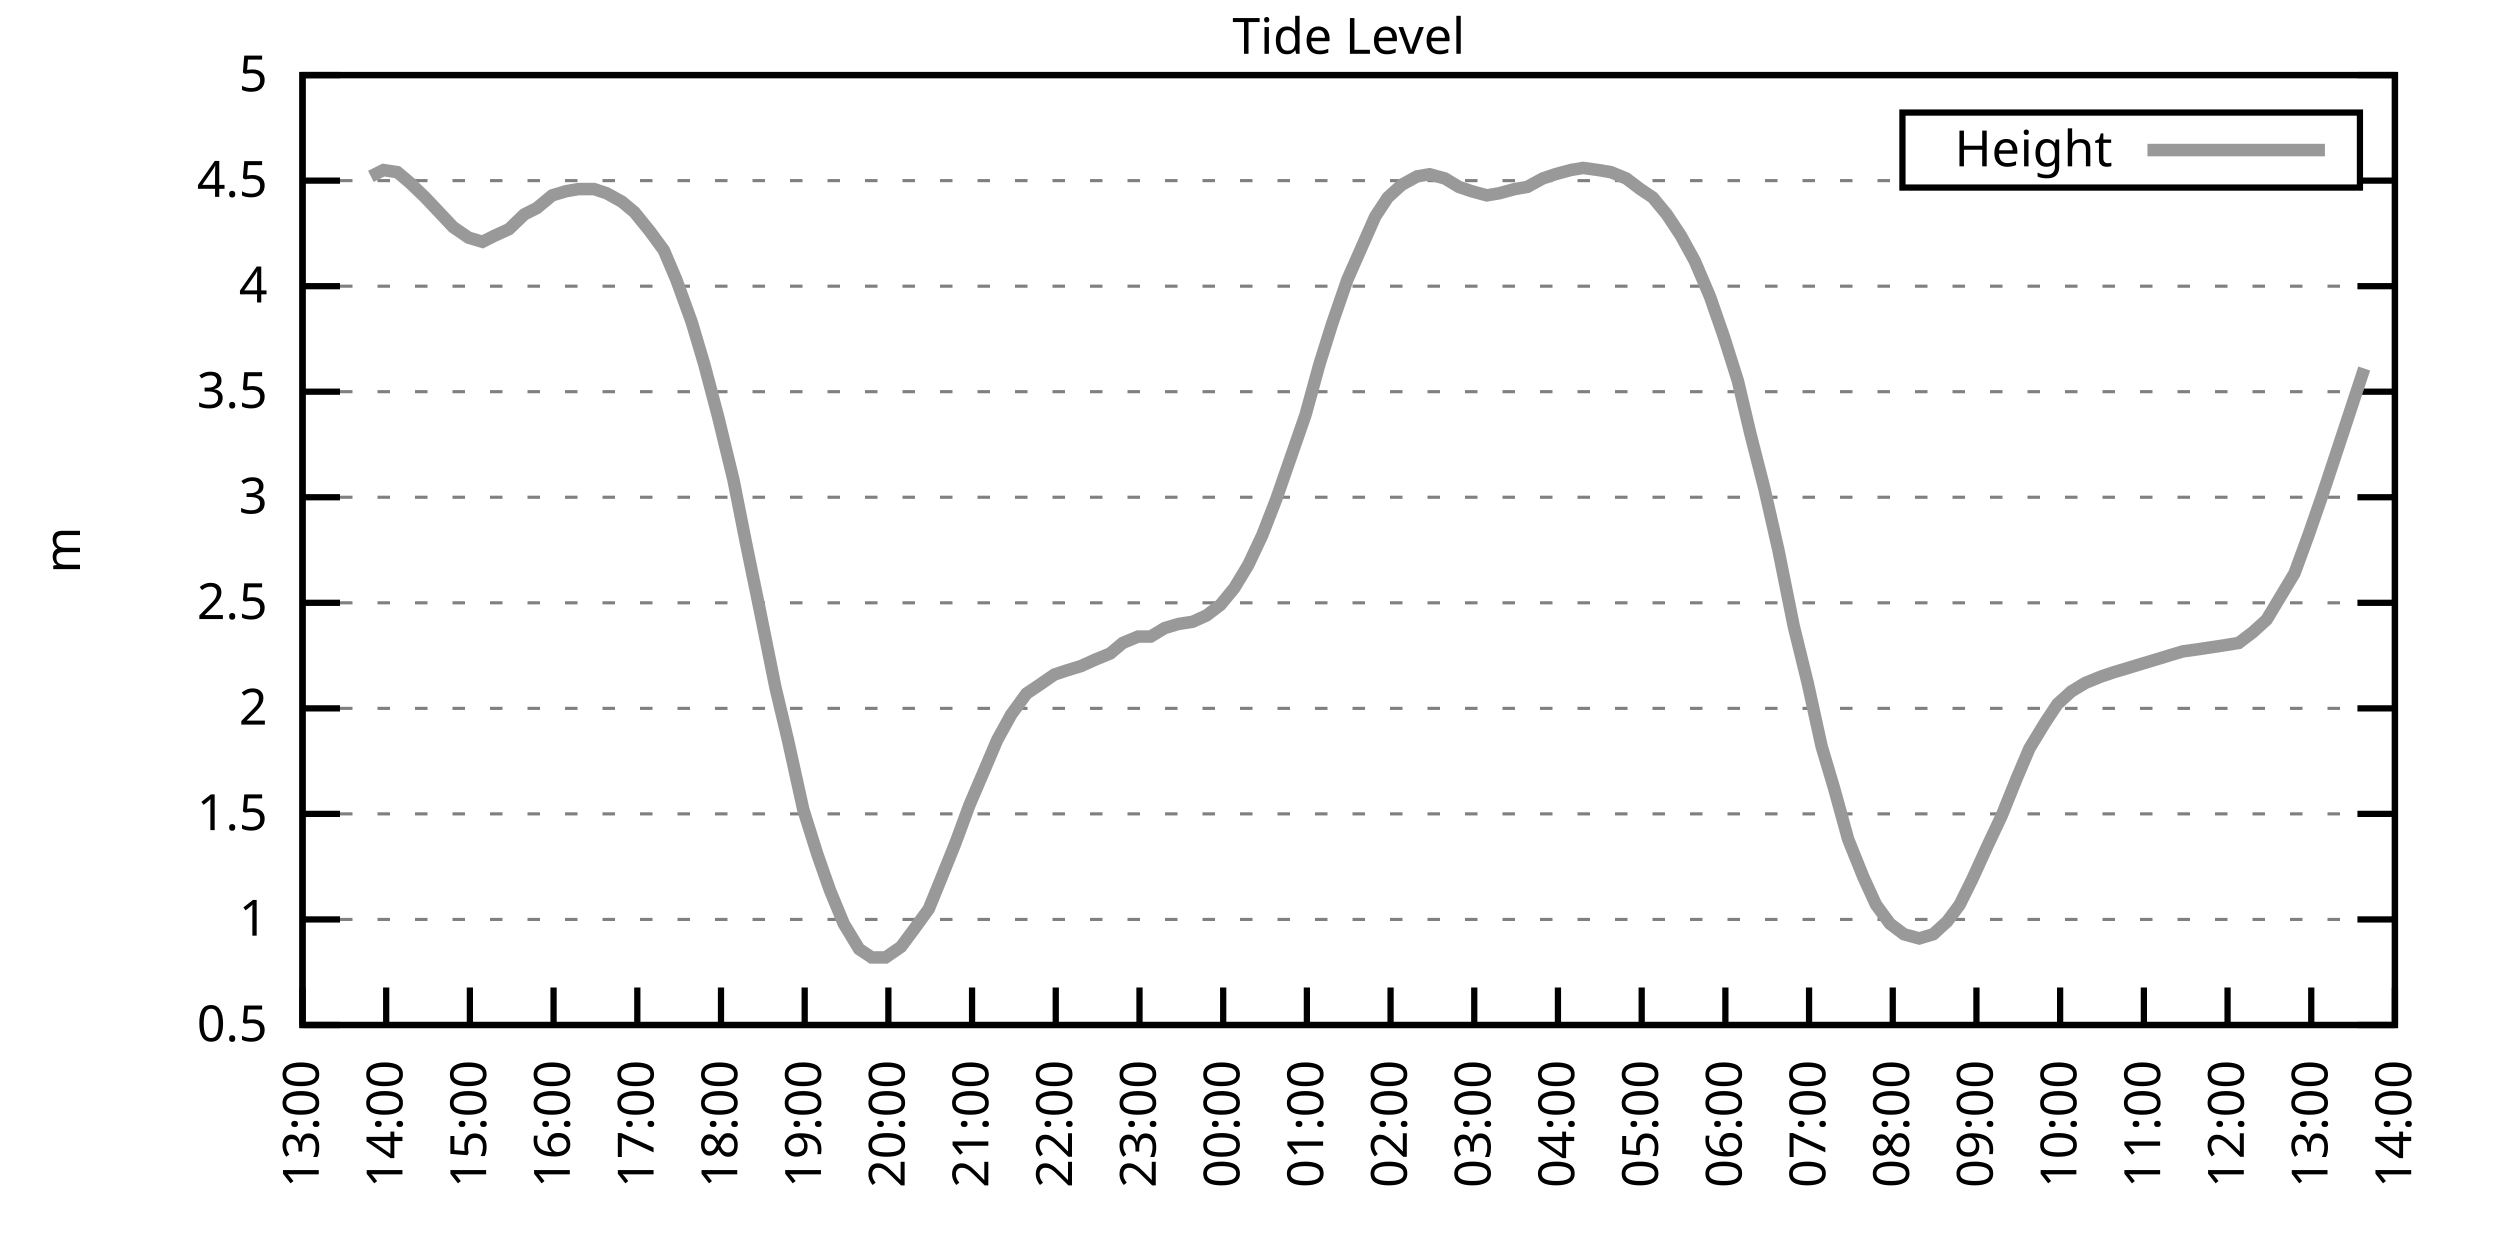
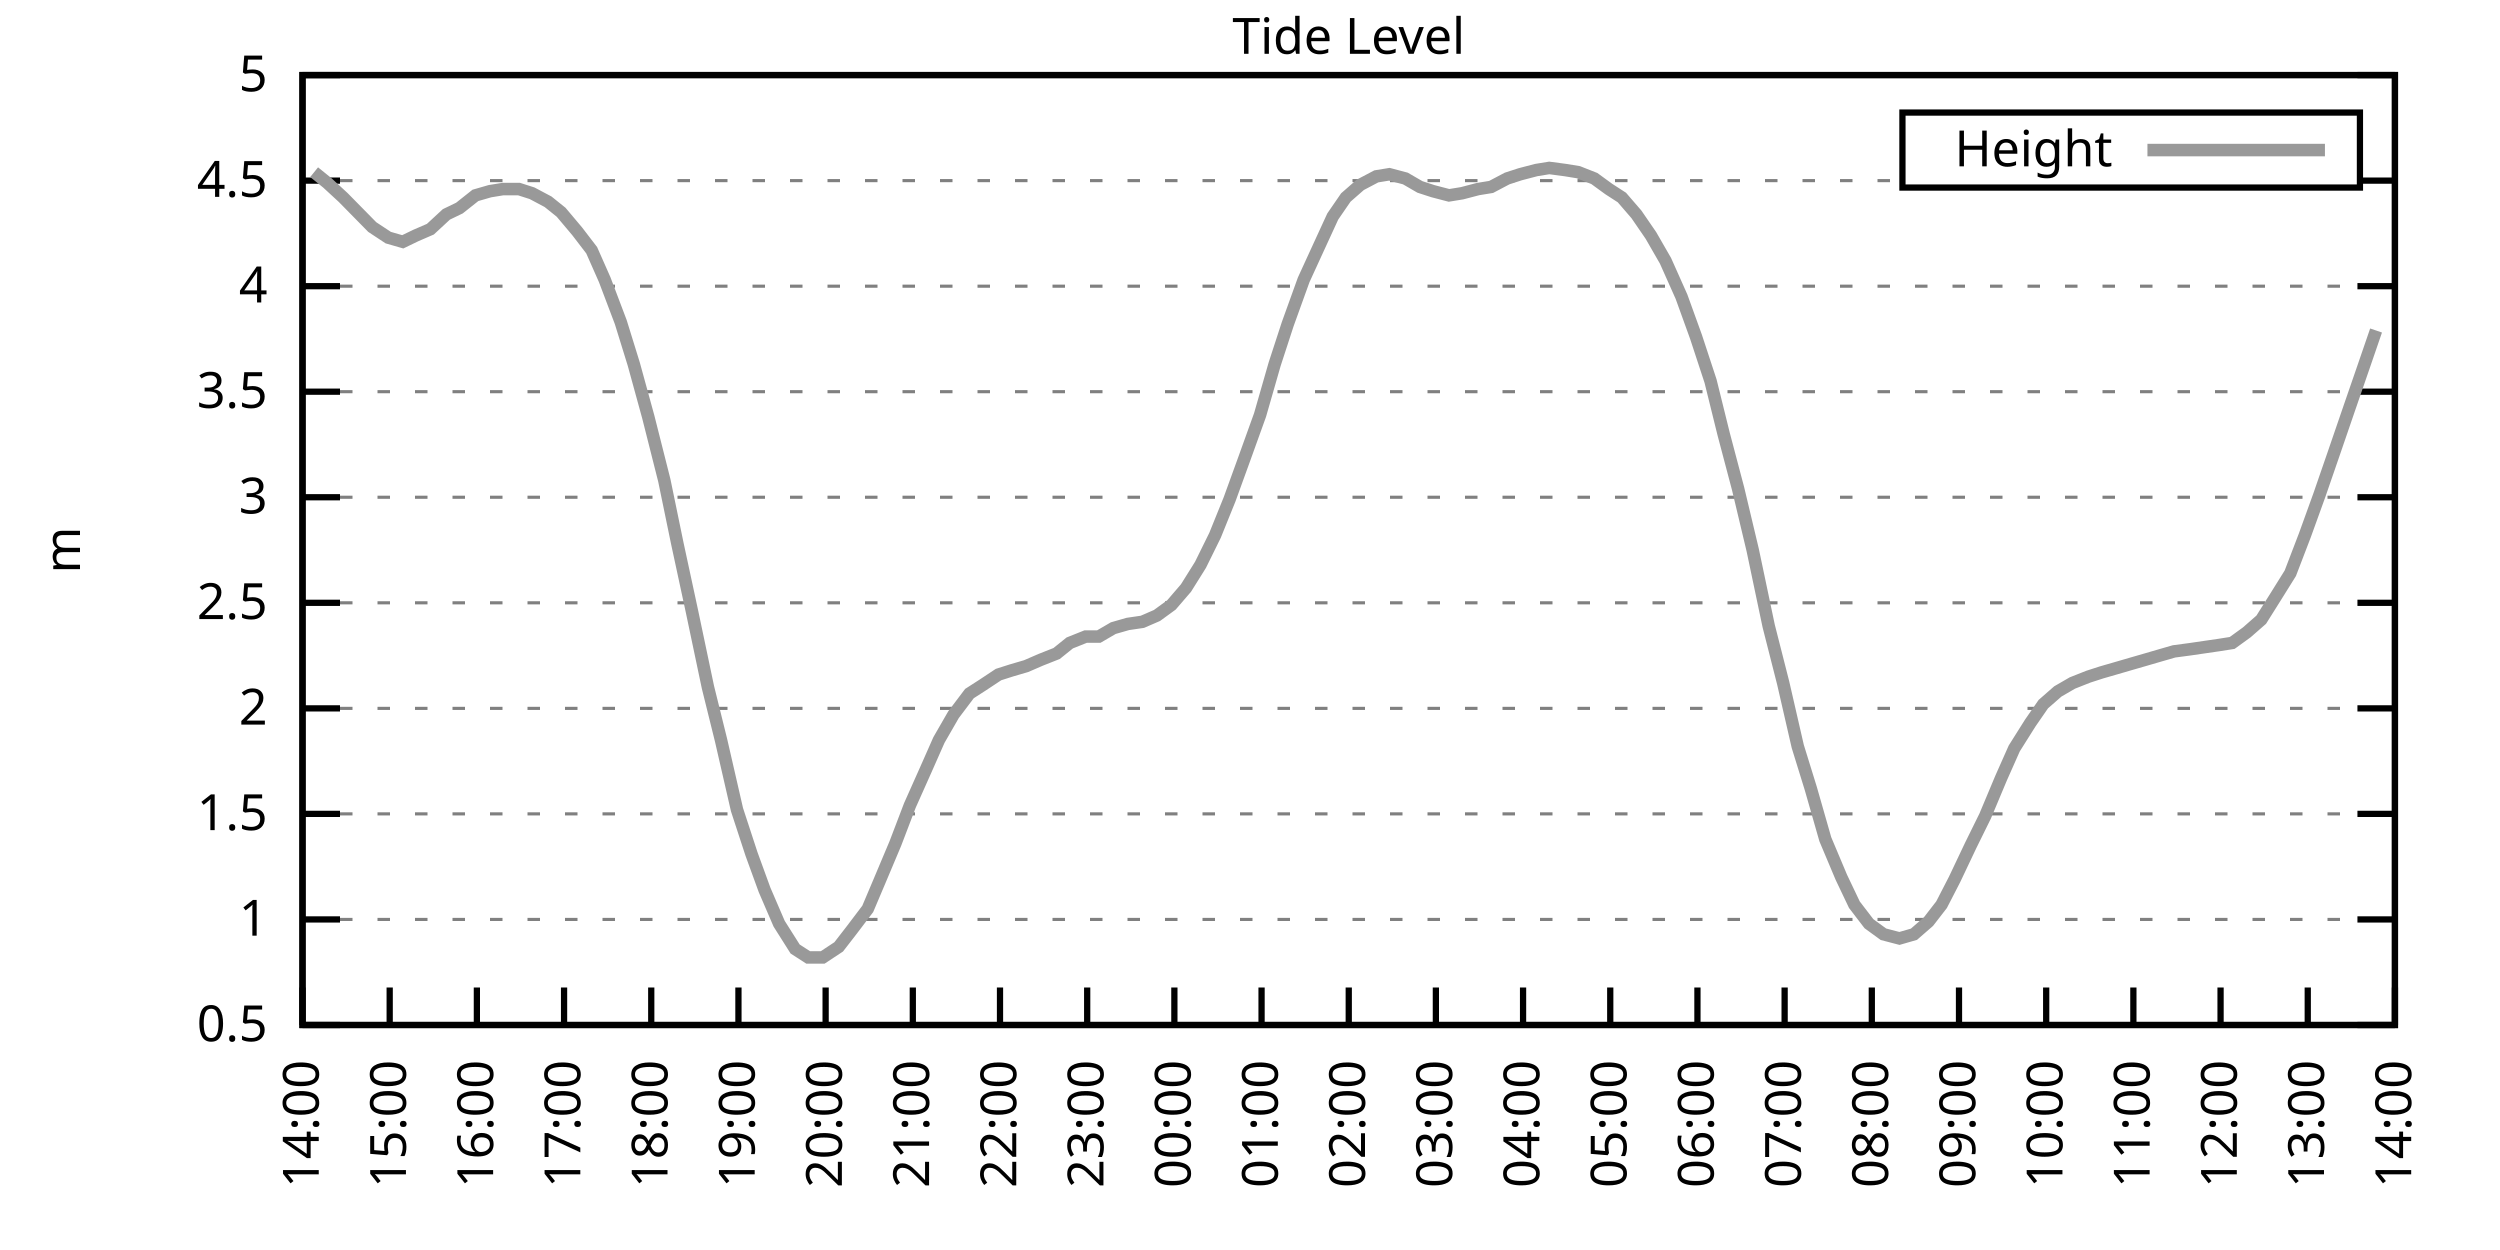
<svg xmlns="http://www.w3.org/2000/svg" xmlns:xlink="http://www.w3.org/1999/xlink" width="400" height="200" viewBox="0 0 400 200">
  <g id="gnuplot_canvas">
    <rect x="0" y="0" width="400" height="200" fill="none" />
    <defs>
      <circle id="gpDot" r="0.5" stroke-width="0.5" stroke="currentColor" />
      <path id="gpPt0" stroke-width="0.333" stroke="currentColor" d="M-1,0 h2 M0,-1 v2" />
      <path id="gpPt1" stroke-width="0.333" stroke="currentColor" d="M-1,-1 L1,1 M1,-1 L-1,1" />
      <path id="gpPt2" stroke-width="0.333" stroke="currentColor" d="M-1,0 L1,0 M0,-1 L0,1 M-1,-1 L1,1 M-1,1 L1,-1" />
      <rect id="gpPt3" stroke-width="0.333" stroke="currentColor" x="-1" y="-1" width="2" height="2" />
      <rect id="gpPt4" stroke-width="0.333" stroke="currentColor" fill="currentColor" x="-1" y="-1" width="2" height="2" />
      <circle id="gpPt5" stroke-width="0.333" stroke="currentColor" cx="0" cy="0" r="1" />
      <use xlink:href="#gpPt5" id="gpPt6" fill="currentColor" stroke="none" />
      <path id="gpPt7" stroke-width="0.333" stroke="currentColor" d="M0,-1.33 L-1.33,0.67 L1.33,0.67 z" />
      <use xlink:href="#gpPt7" id="gpPt8" fill="currentColor" stroke="none" />
      <use xlink:href="#gpPt7" id="gpPt9" stroke="currentColor" transform="rotate(180)" />
      <use xlink:href="#gpPt9" id="gpPt10" fill="currentColor" stroke="none" />
      <use xlink:href="#gpPt3" id="gpPt11" stroke="currentColor" transform="rotate(45)" />
      <use xlink:href="#gpPt11" id="gpPt12" fill="currentColor" stroke="none" />
      <path id="gpPt13" stroke-width="0.333" stroke="currentColor" d="M0,1.330 L1.265,0.411 L0.782,-1.067 L-0.782,-1.076 L-1.265,0.411 z" />
      <use xlink:href="#gpPt13" id="gpPt14" fill="currentColor" stroke="none" />
      <filter id="textbox" filterUnits="objectBoundingBox" x="0" y="0" height="1" width="1">
        <feFlood flood-color="white" flood-opacity="1" result="bgnd" />
        <feComposite in="SourceGraphic" in2="bgnd" operator="atop" />
      </filter>
      <filter id="greybox" filterUnits="objectBoundingBox" x="0" y="0" height="1" width="1">
        <feFlood flood-color="lightgrey" flood-opacity="1" result="grey" />
        <feComposite in="SourceGraphic" in2="grey" operator="atop" />
      </filter>
    </defs>
    <g fill="none" color="white" stroke="currentColor" stroke-width="1.00" stroke-linecap="butt" stroke-linejoin="miter">
</g>
    <g fill="none" color="black" stroke="currentColor" stroke-width="1.00" stroke-linecap="butt" stroke-linejoin="miter">
      <g stroke="none" shape-rendering="crispEdges">
        <polygon fill="rgb(255, 255, 255)" points="48.40,164.00 383.18,164.00 383.18,12.02 48.40,12.02 " />
      </g>
    </g>
    <g fill="none" color="black" stroke="currentColor" stroke-width="1.00" stroke-linecap="butt" stroke-linejoin="miter">
</g>
    <g fill="none" color="black" stroke="black" stroke-width="0.50" stroke-linecap="butt" stroke-linejoin="miter">
</g>
    <g fill="none" color="gray" stroke="currentColor" stroke-width="0.50" stroke-linecap="butt" stroke-linejoin="miter">
      <path stroke="gray" stroke-dasharray="2,4" class="gridline" d="M48.40,164.00 L383.19,164.00  " />
    </g>
    <g fill="none" color="gray" stroke="gray" stroke-width="1.00" stroke-linecap="butt" stroke-linejoin="miter">
</g>
    <g fill="none" color="black" stroke="currentColor" stroke-width="1.00" stroke-linecap="butt" stroke-linejoin="miter">
      <path stroke="black" d="M48.40,164.00 L54.40,164.00 M383.19,164.00 L377.19,164.00  " />
      <g transform="translate(42.80,166.60)" stroke="none" fill="black" font-family="Sans" font-size="8.00" text-anchor="end">
        <text>
          <tspan font-family="Sans"> 0.5</tspan>
        </text>
      </g>
    </g>
    <g fill="none" color="black" stroke="currentColor" stroke-width="1.00" stroke-linecap="butt" stroke-linejoin="miter">
</g>
    <g fill="none" color="black" stroke="black" stroke-width="0.50" stroke-linecap="butt" stroke-linejoin="miter">
</g>
    <g fill="none" color="gray" stroke="currentColor" stroke-width="0.50" stroke-linecap="butt" stroke-linejoin="miter">
      <path stroke="gray" stroke-dasharray="2,4" class="gridline" d="M48.40,147.11 L383.19,147.11  " />
    </g>
    <g fill="none" color="gray" stroke="gray" stroke-width="1.00" stroke-linecap="butt" stroke-linejoin="miter">
</g>
    <g fill="none" color="black" stroke="currentColor" stroke-width="1.00" stroke-linecap="butt" stroke-linejoin="miter">
      <path stroke="black" d="M48.40,147.11 L54.40,147.11 M383.19,147.11 L377.19,147.11  " />
      <g transform="translate(42.80,149.71)" stroke="none" fill="black" font-family="Sans" font-size="8.00" text-anchor="end">
        <text>
          <tspan font-family="Sans"> 1</tspan>
        </text>
      </g>
    </g>
    <g fill="none" color="black" stroke="currentColor" stroke-width="1.00" stroke-linecap="butt" stroke-linejoin="miter">
</g>
    <g fill="none" color="black" stroke="black" stroke-width="0.50" stroke-linecap="butt" stroke-linejoin="miter">
</g>
    <g fill="none" color="gray" stroke="currentColor" stroke-width="0.50" stroke-linecap="butt" stroke-linejoin="miter">
      <path stroke="gray" stroke-dasharray="2,4" class="gridline" d="M48.40,130.22 L383.19,130.22  " />
    </g>
    <g fill="none" color="gray" stroke="gray" stroke-width="1.00" stroke-linecap="butt" stroke-linejoin="miter">
</g>
    <g fill="none" color="black" stroke="currentColor" stroke-width="1.00" stroke-linecap="butt" stroke-linejoin="miter">
      <path stroke="black" d="M48.40,130.22 L54.40,130.22 M383.19,130.22 L377.19,130.22  " />
      <g transform="translate(42.80,132.82)" stroke="none" fill="black" font-family="Sans" font-size="8.00" text-anchor="end">
        <text>
          <tspan font-family="Sans"> 1.5</tspan>
        </text>
      </g>
    </g>
    <g fill="none" color="black" stroke="currentColor" stroke-width="1.00" stroke-linecap="butt" stroke-linejoin="miter">
</g>
    <g fill="none" color="black" stroke="black" stroke-width="0.50" stroke-linecap="butt" stroke-linejoin="miter">
</g>
    <g fill="none" color="gray" stroke="currentColor" stroke-width="0.50" stroke-linecap="butt" stroke-linejoin="miter">
      <path stroke="gray" stroke-dasharray="2,4" class="gridline" d="M48.40,113.34 L383.19,113.34  " />
    </g>
    <g fill="none" color="gray" stroke="gray" stroke-width="1.00" stroke-linecap="butt" stroke-linejoin="miter">
</g>
    <g fill="none" color="black" stroke="currentColor" stroke-width="1.00" stroke-linecap="butt" stroke-linejoin="miter">
      <path stroke="black" d="M48.40,113.34 L54.40,113.34 M383.19,113.34 L377.19,113.34  " />
      <g transform="translate(42.80,115.94)" stroke="none" fill="black" font-family="Sans" font-size="8.00" text-anchor="end">
        <text>
          <tspan font-family="Sans"> 2</tspan>
        </text>
      </g>
    </g>
    <g fill="none" color="black" stroke="currentColor" stroke-width="1.00" stroke-linecap="butt" stroke-linejoin="miter">
</g>
    <g fill="none" color="black" stroke="black" stroke-width="0.50" stroke-linecap="butt" stroke-linejoin="miter">
</g>
    <g fill="none" color="gray" stroke="currentColor" stroke-width="0.50" stroke-linecap="butt" stroke-linejoin="miter">
      <path stroke="gray" stroke-dasharray="2,4" class="gridline" d="M48.40,96.45 L383.19,96.45  " />
    </g>
    <g fill="none" color="gray" stroke="gray" stroke-width="1.00" stroke-linecap="butt" stroke-linejoin="miter">
</g>
    <g fill="none" color="black" stroke="currentColor" stroke-width="1.00" stroke-linecap="butt" stroke-linejoin="miter">
      <path stroke="black" d="M48.40,96.45 L54.40,96.45 M383.19,96.45 L377.19,96.45  " />
      <g transform="translate(42.80,99.05)" stroke="none" fill="black" font-family="Sans" font-size="8.00" text-anchor="end">
        <text>
          <tspan font-family="Sans"> 2.5</tspan>
        </text>
      </g>
    </g>
    <g fill="none" color="black" stroke="currentColor" stroke-width="1.00" stroke-linecap="butt" stroke-linejoin="miter">
</g>
    <g fill="none" color="black" stroke="black" stroke-width="0.50" stroke-linecap="butt" stroke-linejoin="miter">
</g>
    <g fill="none" color="gray" stroke="currentColor" stroke-width="0.50" stroke-linecap="butt" stroke-linejoin="miter">
      <path stroke="gray" stroke-dasharray="2,4" class="gridline" d="M48.40,79.56 L383.19,79.56  " />
    </g>
    <g fill="none" color="gray" stroke="gray" stroke-width="1.00" stroke-linecap="butt" stroke-linejoin="miter">
</g>
    <g fill="none" color="black" stroke="currentColor" stroke-width="1.00" stroke-linecap="butt" stroke-linejoin="miter">
      <path stroke="black" d="M48.40,79.56 L54.40,79.56 M383.19,79.56 L377.19,79.56  " />
      <g transform="translate(42.80,82.16)" stroke="none" fill="black" font-family="Sans" font-size="8.00" text-anchor="end">
        <text>
          <tspan font-family="Sans"> 3</tspan>
        </text>
      </g>
    </g>
    <g fill="none" color="black" stroke="currentColor" stroke-width="1.00" stroke-linecap="butt" stroke-linejoin="miter">
</g>
    <g fill="none" color="black" stroke="black" stroke-width="0.50" stroke-linecap="butt" stroke-linejoin="miter">
</g>
    <g fill="none" color="gray" stroke="currentColor" stroke-width="0.50" stroke-linecap="butt" stroke-linejoin="miter">
      <path stroke="gray" stroke-dasharray="2,4" class="gridline" d="M48.40,62.67 L383.19,62.67  " />
    </g>
    <g fill="none" color="gray" stroke="gray" stroke-width="1.00" stroke-linecap="butt" stroke-linejoin="miter">
</g>
    <g fill="none" color="black" stroke="currentColor" stroke-width="1.00" stroke-linecap="butt" stroke-linejoin="miter">
      <path stroke="black" d="M48.40,62.67 L54.40,62.67 M383.19,62.67 L377.19,62.67  " />
      <g transform="translate(42.80,65.27)" stroke="none" fill="black" font-family="Sans" font-size="8.00" text-anchor="end">
        <text>
          <tspan font-family="Sans"> 3.5</tspan>
        </text>
      </g>
    </g>
    <g fill="none" color="black" stroke="currentColor" stroke-width="1.00" stroke-linecap="butt" stroke-linejoin="miter">
</g>
    <g fill="none" color="black" stroke="black" stroke-width="0.50" stroke-linecap="butt" stroke-linejoin="miter">
</g>
    <g fill="none" color="gray" stroke="currentColor" stroke-width="0.50" stroke-linecap="butt" stroke-linejoin="miter">
      <path stroke="gray" stroke-dasharray="2,4" class="gridline" d="M48.40,45.79 L383.19,45.79  " />
    </g>
    <g fill="none" color="gray" stroke="gray" stroke-width="1.00" stroke-linecap="butt" stroke-linejoin="miter">
</g>
    <g fill="none" color="black" stroke="currentColor" stroke-width="1.00" stroke-linecap="butt" stroke-linejoin="miter">
      <path stroke="black" d="M48.40,45.79 L54.40,45.79 M383.19,45.79 L377.19,45.79  " />
      <g transform="translate(42.80,48.39)" stroke="none" fill="black" font-family="Sans" font-size="8.00" text-anchor="end">
        <text>
          <tspan font-family="Sans"> 4</tspan>
        </text>
      </g>
    </g>
    <g fill="none" color="black" stroke="currentColor" stroke-width="1.00" stroke-linecap="butt" stroke-linejoin="miter">
</g>
    <g fill="none" color="black" stroke="black" stroke-width="0.50" stroke-linecap="butt" stroke-linejoin="miter">
</g>
    <g fill="none" color="gray" stroke="currentColor" stroke-width="0.50" stroke-linecap="butt" stroke-linejoin="miter">
      <path stroke="gray" stroke-dasharray="2,4" class="gridline" d="M48.40,28.90 L304.39,28.90 M377.59,28.90 L383.19,28.90  " />
    </g>
    <g fill="none" color="gray" stroke="gray" stroke-width="1.00" stroke-linecap="butt" stroke-linejoin="miter">
</g>
    <g fill="none" color="black" stroke="currentColor" stroke-width="1.00" stroke-linecap="butt" stroke-linejoin="miter">
      <path stroke="black" d="M48.40,28.90 L54.40,28.90 M383.19,28.90 L377.19,28.90  " />
      <g transform="translate(42.80,31.50)" stroke="none" fill="black" font-family="Sans" font-size="8.00" text-anchor="end">
        <text>
          <tspan font-family="Sans"> 4.5</tspan>
        </text>
      </g>
    </g>
    <g fill="none" color="black" stroke="currentColor" stroke-width="1.00" stroke-linecap="butt" stroke-linejoin="miter">
</g>
    <g fill="none" color="black" stroke="black" stroke-width="0.50" stroke-linecap="butt" stroke-linejoin="miter">
</g>
    <g fill="none" color="gray" stroke="currentColor" stroke-width="0.50" stroke-linecap="butt" stroke-linejoin="miter">
      <path stroke="gray" stroke-dasharray="2,4" class="gridline" d="M48.40,12.01 L383.19,12.01  " />
    </g>
    <g fill="none" color="gray" stroke="gray" stroke-width="1.00" stroke-linecap="butt" stroke-linejoin="miter">
</g>
    <g fill="none" color="black" stroke="currentColor" stroke-width="1.00" stroke-linecap="butt" stroke-linejoin="miter">
      <path stroke="black" d="M48.40,12.01 L54.40,12.01 M383.19,12.01 L377.19,12.01  " />
      <g transform="translate(42.80,14.61)" stroke="none" fill="black" font-family="Sans" font-size="8.00" text-anchor="end">
        <text>
          <tspan font-family="Sans"> 5</tspan>
        </text>
      </g>
    </g>
    <g fill="none" color="black" stroke="currentColor" stroke-width="1.00" stroke-linecap="butt" stroke-linejoin="miter">
      <path stroke="black" d="M48.40,164.00 L48.40,158.00  " />
      <g transform="translate(51.00,169.60) rotate(270.00)" stroke="none" fill="black" font-family="Sans" font-size="8.00" text-anchor="end">
        <text>
-           <tspan font-family="Sans">13:00</tspan>
-         </text>
-       </g>
-     </g>
-     <g fill="none" color="black" stroke="currentColor" stroke-width="1.00" stroke-linecap="butt" stroke-linejoin="miter">
-       <path stroke="black" d="M61.79,164.00 L61.79,158.00  " />
-       <g transform="translate(64.39,169.60) rotate(270.00)" stroke="none" fill="black" font-family="Sans" font-size="8.00" text-anchor="end">
-         <text>
          <tspan font-family="Sans">14:00</tspan>
        </text>
      </g>
    </g>
    <g fill="none" color="black" stroke="currentColor" stroke-width="1.00" stroke-linecap="butt" stroke-linejoin="miter">
-       <path stroke="black" d="M75.18,164.00 L75.18,158.00  " />
-       <g transform="translate(77.78,169.60) rotate(270.00)" stroke="none" fill="black" font-family="Sans" font-size="8.00" text-anchor="end">
+       <path stroke="black" d="M62.35,164.00 L62.35,158.00  " />
+       <g transform="translate(64.95,169.60) rotate(270.00)" stroke="none" fill="black" font-family="Sans" font-size="8.00" text-anchor="end">
        <text>
          <tspan font-family="Sans">15:00</tspan>
        </text>
      </g>
    </g>
    <g fill="none" color="black" stroke="currentColor" stroke-width="1.00" stroke-linecap="butt" stroke-linejoin="miter">
-       <path stroke="black" d="M88.57,164.00 L88.57,158.00  " />
-       <g transform="translate(91.17,169.60) rotate(270.00)" stroke="none" fill="black" font-family="Sans" font-size="8.00" text-anchor="end">
+       <path stroke="black" d="M76.30,164.00 L76.30,158.00  " />
+       <g transform="translate(78.90,169.60) rotate(270.00)" stroke="none" fill="black" font-family="Sans" font-size="8.00" text-anchor="end">
        <text>
          <tspan font-family="Sans">16:00</tspan>
        </text>
      </g>
    </g>
    <g fill="none" color="black" stroke="currentColor" stroke-width="1.00" stroke-linecap="butt" stroke-linejoin="miter">
-       <path stroke="black" d="M101.97,164.00 L101.97,158.00  " />
-       <g transform="translate(104.57,169.60) rotate(270.00)" stroke="none" fill="black" font-family="Sans" font-size="8.00" text-anchor="end">
+       <path stroke="black" d="M90.25,164.00 L90.25,158.00  " />
+       <g transform="translate(92.85,169.60) rotate(270.00)" stroke="none" fill="black" font-family="Sans" font-size="8.00" text-anchor="end">
        <text>
          <tspan font-family="Sans">17:00</tspan>
        </text>
      </g>
    </g>
    <g fill="none" color="black" stroke="currentColor" stroke-width="1.00" stroke-linecap="butt" stroke-linejoin="miter">
-       <path stroke="black" d="M115.36,164.00 L115.36,158.00  " />
-       <g transform="translate(117.96,169.60) rotate(270.00)" stroke="none" fill="black" font-family="Sans" font-size="8.00" text-anchor="end">
+       <path stroke="black" d="M104.20,164.00 L104.20,158.00  " />
+       <g transform="translate(106.80,169.60) rotate(270.00)" stroke="none" fill="black" font-family="Sans" font-size="8.00" text-anchor="end">
        <text>
          <tspan font-family="Sans">18:00</tspan>
        </text>
      </g>
    </g>
    <g fill="none" color="black" stroke="currentColor" stroke-width="1.00" stroke-linecap="butt" stroke-linejoin="miter">
-       <path stroke="black" d="M128.75,164.00 L128.75,158.00  " />
-       <g transform="translate(131.35,169.60) rotate(270.00)" stroke="none" fill="black" font-family="Sans" font-size="8.00" text-anchor="end">
+       <path stroke="black" d="M118.15,164.00 L118.15,158.00  " />
+       <g transform="translate(120.75,169.60) rotate(270.00)" stroke="none" fill="black" font-family="Sans" font-size="8.00" text-anchor="end">
        <text>
          <tspan font-family="Sans">19:00</tspan>
        </text>
      </g>
    </g>
    <g fill="none" color="black" stroke="currentColor" stroke-width="1.00" stroke-linecap="butt" stroke-linejoin="miter">
-       <path stroke="black" d="M142.14,164.00 L142.14,158.00  " />
-       <g transform="translate(144.74,169.60) rotate(270.00)" stroke="none" fill="black" font-family="Sans" font-size="8.00" text-anchor="end">
+       <path stroke="black" d="M132.10,164.00 L132.10,158.00  " />
+       <g transform="translate(134.70,169.60) rotate(270.00)" stroke="none" fill="black" font-family="Sans" font-size="8.00" text-anchor="end">
        <text>
          <tspan font-family="Sans">20:00</tspan>
        </text>
      </g>
    </g>
    <g fill="none" color="black" stroke="currentColor" stroke-width="1.00" stroke-linecap="butt" stroke-linejoin="miter">
-       <path stroke="black" d="M155.53,164.00 L155.53,158.00  " />
-       <g transform="translate(158.13,169.60) rotate(270.00)" stroke="none" fill="black" font-family="Sans" font-size="8.00" text-anchor="end">
+       <path stroke="black" d="M146.05,164.00 L146.05,158.00  " />
+       <g transform="translate(148.65,169.60) rotate(270.00)" stroke="none" fill="black" font-family="Sans" font-size="8.00" text-anchor="end">
        <text>
          <tspan font-family="Sans">21:00</tspan>
        </text>
      </g>
    </g>
    <g fill="none" color="black" stroke="currentColor" stroke-width="1.00" stroke-linecap="butt" stroke-linejoin="miter">
-       <path stroke="black" d="M168.92,164.00 L168.92,158.00  " />
-       <g transform="translate(171.52,169.60) rotate(270.00)" stroke="none" fill="black" font-family="Sans" font-size="8.00" text-anchor="end">
+       <path stroke="black" d="M160.00,164.00 L160.00,158.00  " />
+       <g transform="translate(162.60,169.60) rotate(270.00)" stroke="none" fill="black" font-family="Sans" font-size="8.00" text-anchor="end">
        <text>
          <tspan font-family="Sans">22:00</tspan>
        </text>
      </g>
    </g>
    <g fill="none" color="black" stroke="currentColor" stroke-width="1.00" stroke-linecap="butt" stroke-linejoin="miter">
-       <path stroke="black" d="M182.32,164.00 L182.32,158.00  " />
-       <g transform="translate(184.92,169.60) rotate(270.00)" stroke="none" fill="black" font-family="Sans" font-size="8.00" text-anchor="end">
+       <path stroke="black" d="M173.95,164.00 L173.95,158.00  " />
+       <g transform="translate(176.55,169.60) rotate(270.00)" stroke="none" fill="black" font-family="Sans" font-size="8.00" text-anchor="end">
        <text>
          <tspan font-family="Sans">23:00</tspan>
        </text>
      </g>
    </g>
    <g fill="none" color="black" stroke="currentColor" stroke-width="1.00" stroke-linecap="butt" stroke-linejoin="miter">
-       <path stroke="black" d="M195.71,164.00 L195.71,158.00  " />
-       <g transform="translate(198.31,169.60) rotate(270.00)" stroke="none" fill="black" font-family="Sans" font-size="8.00" text-anchor="end">
+       <path stroke="black" d="M187.90,164.00 L187.90,158.00  " />
+       <g transform="translate(190.50,169.60) rotate(270.00)" stroke="none" fill="black" font-family="Sans" font-size="8.00" text-anchor="end">
        <text>
          <tspan font-family="Sans">00:00</tspan>
        </text>
      </g>
    </g>
    <g fill="none" color="black" stroke="currentColor" stroke-width="1.00" stroke-linecap="butt" stroke-linejoin="miter">
-       <path stroke="black" d="M209.10,164.00 L209.10,158.00  " />
-       <g transform="translate(211.70,169.60) rotate(270.00)" stroke="none" fill="black" font-family="Sans" font-size="8.00" text-anchor="end">
+       <path stroke="black" d="M201.85,164.00 L201.85,158.00  " />
+       <g transform="translate(204.45,169.60) rotate(270.00)" stroke="none" fill="black" font-family="Sans" font-size="8.00" text-anchor="end">
        <text>
          <tspan font-family="Sans">01:00</tspan>
        </text>
      </g>
    </g>
    <g fill="none" color="black" stroke="currentColor" stroke-width="1.00" stroke-linecap="butt" stroke-linejoin="miter">
-       <path stroke="black" d="M222.49,164.00 L222.49,158.00  " />
-       <g transform="translate(225.09,169.60) rotate(270.00)" stroke="none" fill="black" font-family="Sans" font-size="8.00" text-anchor="end">
+       <path stroke="black" d="M215.80,164.00 L215.80,158.00  " />
+       <g transform="translate(218.40,169.60) rotate(270.00)" stroke="none" fill="black" font-family="Sans" font-size="8.00" text-anchor="end">
        <text>
          <tspan font-family="Sans">02:00</tspan>
        </text>
      </g>
    </g>
    <g fill="none" color="black" stroke="currentColor" stroke-width="1.00" stroke-linecap="butt" stroke-linejoin="miter">
-       <path stroke="black" d="M235.88,164.00 L235.88,158.00  " />
-       <g transform="translate(238.48,169.60) rotate(270.00)" stroke="none" fill="black" font-family="Sans" font-size="8.00" text-anchor="end">
+       <path stroke="black" d="M229.74,164.00 L229.74,158.00  " />
+       <g transform="translate(232.34,169.60) rotate(270.00)" stroke="none" fill="black" font-family="Sans" font-size="8.00" text-anchor="end">
        <text>
          <tspan font-family="Sans">03:00</tspan>
        </text>
      </g>
    </g>
    <g fill="none" color="black" stroke="currentColor" stroke-width="1.00" stroke-linecap="butt" stroke-linejoin="miter">
-       <path stroke="black" d="M249.27,164.00 L249.27,158.00  " />
-       <g transform="translate(251.87,169.60) rotate(270.00)" stroke="none" fill="black" font-family="Sans" font-size="8.00" text-anchor="end">
+       <path stroke="black" d="M243.69,164.00 L243.69,158.00  " />
+       <g transform="translate(246.29,169.60) rotate(270.00)" stroke="none" fill="black" font-family="Sans" font-size="8.00" text-anchor="end">
        <text>
          <tspan font-family="Sans">04:00</tspan>
        </text>
      </g>
    </g>
    <g fill="none" color="black" stroke="currentColor" stroke-width="1.00" stroke-linecap="butt" stroke-linejoin="miter">
-       <path stroke="black" d="M262.67,164.00 L262.67,158.00  " />
-       <g transform="translate(265.27,169.60) rotate(270.00)" stroke="none" fill="black" font-family="Sans" font-size="8.00" text-anchor="end">
+       <path stroke="black" d="M257.64,164.00 L257.64,158.00  " />
+       <g transform="translate(260.24,169.60) rotate(270.00)" stroke="none" fill="black" font-family="Sans" font-size="8.00" text-anchor="end">
        <text>
          <tspan font-family="Sans">05:00</tspan>
        </text>
      </g>
    </g>
    <g fill="none" color="black" stroke="currentColor" stroke-width="1.00" stroke-linecap="butt" stroke-linejoin="miter">
-       <path stroke="black" d="M276.06,164.00 L276.06,158.00  " />
-       <g transform="translate(278.66,169.60) rotate(270.00)" stroke="none" fill="black" font-family="Sans" font-size="8.00" text-anchor="end">
+       <path stroke="black" d="M271.59,164.00 L271.59,158.00  " />
+       <g transform="translate(274.19,169.60) rotate(270.00)" stroke="none" fill="black" font-family="Sans" font-size="8.00" text-anchor="end">
        <text>
          <tspan font-family="Sans">06:00</tspan>
        </text>
      </g>
    </g>
    <g fill="none" color="black" stroke="currentColor" stroke-width="1.00" stroke-linecap="butt" stroke-linejoin="miter">
-       <path stroke="black" d="M289.45,164.00 L289.45,158.00  " />
-       <g transform="translate(292.05,169.60) rotate(270.00)" stroke="none" fill="black" font-family="Sans" font-size="8.00" text-anchor="end">
+       <path stroke="black" d="M285.54,164.00 L285.54,158.00  " />
+       <g transform="translate(288.14,169.60) rotate(270.00)" stroke="none" fill="black" font-family="Sans" font-size="8.00" text-anchor="end">
        <text>
          <tspan font-family="Sans">07:00</tspan>
        </text>
      </g>
    </g>
    <g fill="none" color="black" stroke="currentColor" stroke-width="1.00" stroke-linecap="butt" stroke-linejoin="miter">
-       <path stroke="black" d="M302.84,164.00 L302.84,158.00  " />
-       <g transform="translate(305.44,169.60) rotate(270.00)" stroke="none" fill="black" font-family="Sans" font-size="8.00" text-anchor="end">
+       <path stroke="black" d="M299.49,164.00 L299.49,158.00  " />
+       <g transform="translate(302.09,169.60) rotate(270.00)" stroke="none" fill="black" font-family="Sans" font-size="8.00" text-anchor="end">
        <text>
          <tspan font-family="Sans">08:00</tspan>
        </text>
      </g>
    </g>
    <g fill="none" color="black" stroke="currentColor" stroke-width="1.00" stroke-linecap="butt" stroke-linejoin="miter">
-       <path stroke="black" d="M316.23,164.00 L316.23,158.00  " />
-       <g transform="translate(318.83,169.60) rotate(270.00)" stroke="none" fill="black" font-family="Sans" font-size="8.00" text-anchor="end">
+       <path stroke="black" d="M313.44,164.00 L313.44,158.00  " />
+       <g transform="translate(316.04,169.60) rotate(270.00)" stroke="none" fill="black" font-family="Sans" font-size="8.00" text-anchor="end">
        <text>
          <tspan font-family="Sans">09:00</tspan>
        </text>
      </g>
    </g>
    <g fill="none" color="black" stroke="currentColor" stroke-width="1.00" stroke-linecap="butt" stroke-linejoin="miter">
-       <path stroke="black" d="M329.62,164.00 L329.62,158.00  " />
-       <g transform="translate(332.22,169.60) rotate(270.00)" stroke="none" fill="black" font-family="Sans" font-size="8.00" text-anchor="end">
+       <path stroke="black" d="M327.39,164.00 L327.39,158.00  " />
+       <g transform="translate(329.99,169.60) rotate(270.00)" stroke="none" fill="black" font-family="Sans" font-size="8.00" text-anchor="end">
        <text>
          <tspan font-family="Sans">10:00</tspan>
        </text>
      </g>
    </g>
    <g fill="none" color="black" stroke="currentColor" stroke-width="1.00" stroke-linecap="butt" stroke-linejoin="miter">
-       <path stroke="black" d="M343.02,164.00 L343.02,158.00  " />
-       <g transform="translate(345.62,169.60) rotate(270.00)" stroke="none" fill="black" font-family="Sans" font-size="8.00" text-anchor="end">
+       <path stroke="black" d="M341.34,164.00 L341.34,158.00  " />
+       <g transform="translate(343.94,169.60) rotate(270.00)" stroke="none" fill="black" font-family="Sans" font-size="8.00" text-anchor="end">
        <text>
          <tspan font-family="Sans">11:00</tspan>
        </text>
      </g>
    </g>
    <g fill="none" color="black" stroke="currentColor" stroke-width="1.00" stroke-linecap="butt" stroke-linejoin="miter">
-       <path stroke="black" d="M356.41,164.00 L356.41,158.00  " />
-       <g transform="translate(359.01,169.60) rotate(270.00)" stroke="none" fill="black" font-family="Sans" font-size="8.00" text-anchor="end">
+       <path stroke="black" d="M355.29,164.00 L355.29,158.00  " />
+       <g transform="translate(357.89,169.60) rotate(270.00)" stroke="none" fill="black" font-family="Sans" font-size="8.00" text-anchor="end">
        <text>
          <tspan font-family="Sans">12:00</tspan>
        </text>
      </g>
    </g>
    <g fill="none" color="black" stroke="currentColor" stroke-width="1.00" stroke-linecap="butt" stroke-linejoin="miter">
-       <path stroke="black" d="M369.80,164.00 L369.80,158.00  " />
-       <g transform="translate(372.40,169.60) rotate(270.00)" stroke="none" fill="black" font-family="Sans" font-size="8.00" text-anchor="end">
+       <path stroke="black" d="M369.24,164.00 L369.24,158.00  " />
+       <g transform="translate(371.84,169.60) rotate(270.00)" stroke="none" fill="black" font-family="Sans" font-size="8.00" text-anchor="end">
        <text>
          <tspan font-family="Sans">13:00</tspan>
        </text>
      </g>
    </g>
    <g fill="none" color="black" stroke="currentColor" stroke-width="1.00" stroke-linecap="butt" stroke-linejoin="miter">
      <path stroke="black" d="M383.19,164.00 L383.19,158.00  " />
      <g transform="translate(385.79,169.60) rotate(270.00)" stroke="none" fill="black" font-family="Sans" font-size="8.00" text-anchor="end">
        <text>
          <tspan font-family="Sans">14:00</tspan>
        </text>
      </g>
    </g>
    <g fill="none" color="black" stroke="currentColor" stroke-width="1.00" stroke-linecap="butt" stroke-linejoin="miter">
</g>
    <g fill="none" color="black" stroke="currentColor" stroke-width="1.00" stroke-linecap="butt" stroke-linejoin="miter">
      <path stroke="black" d="M48.40,12.01 L48.40,164.00 L383.19,164.00 L383.19,12.01 L48.40,12.01 Z  " />
    </g>
    <g fill="none" color="black" stroke="currentColor" stroke-width="1.00" stroke-linecap="butt" stroke-linejoin="miter">
</g>
    <g fill="none" color="black" stroke="currentColor" stroke-width="1.00" stroke-linecap="butt" stroke-linejoin="miter">
      <path stroke="black" d="M304.39,30.01 L304.39,18.01 L377.59,18.01 L377.59,30.01 L304.39,30.01 Z  " />
    </g>
    <g id="Tide_level_plot_1">
      <g fill="none" color="white" stroke="black" stroke-width="2.00" stroke-linecap="butt" stroke-linejoin="miter">
</g>
      <g fill="none" color="black" stroke="currentColor" stroke-width="2.00" stroke-linecap="butt" stroke-linejoin="miter">
        <g transform="translate(337.99,26.61)" stroke="none" fill="black" font-family="Sans" font-size="8.00" text-anchor="end">
          <text>
            <tspan font-family="Sans">Height</tspan>
          </text>
        </g>
      </g>
      <g fill="none" color="black" stroke="currentColor" stroke-width="2.00" stroke-linecap="butt" stroke-linejoin="miter">
-         <path stroke="rgb(153, 153, 153)" d="M343.59,24.01 L371.99,24.01 M59.34,28.22 L61.35,27.21 L63.58,27.55 L65.59,29.24 L68.04,31.60 L70.27,33.96   L72.50,36.33 L74.96,38.02 L77.19,38.69 L79.20,37.68 L81.43,36.67 L83.89,34.30 L85.90,33.29 L88.35,31.26   L90.58,30.59 L92.59,30.25 L95.05,30.25 L97.06,30.92 L99.51,32.28 L101.52,33.96 L103.98,37.00 L106.21,40.04   L108.22,44.77 L110.67,51.53 L112.68,58.28 L114.91,66.73 L117.37,76.86 L119.38,86.99 L121.61,97.80 L124.06,109.96   L126.07,118.40 L128.53,129.55 L130.76,136.64 L132.77,142.38 L135.00,147.79 L137.45,151.84 L139.46,153.19 L141.69,153.19   L144.15,151.50 L146.16,148.80 L148.61,145.42 L150.40,141.03 L152.85,134.95 L155.09,128.87 L157.54,123.13 L159.55,118.40   L161.78,114.35 L164.24,110.97 L166.25,109.62 L168.70,107.93 L170.71,107.26 L172.94,106.58 L175.17,105.57 L177.63,104.56   L179.64,102.87 L182.09,101.85 L184.10,101.85 L186.33,100.50 L188.57,99.83 L190.80,99.49 L193.03,98.48 L195.26,96.79   L197.49,94.08 L199.73,90.37 L201.96,85.64 L204.19,79.90 L206.42,73.48 L208.88,66.39 L211.11,58.28 L213.12,51.87   L215.57,44.77 L217.80,39.71 L220.04,34.64 L222.04,31.60 L224.28,29.57 L226.73,28.22 L228.74,27.88 L231.20,28.56   L233.43,29.91 L235.44,30.59 L237.89,31.26 L239.90,30.92 L242.36,30.25 L244.36,29.91 L246.82,28.56 L248.83,27.88   L251.28,27.21 L253.29,26.87 L255.75,27.21 L257.76,27.55 L260.21,28.56 L262.44,30.25 L264.45,31.60 L266.68,34.30   L268.92,37.68 L271.15,41.73 L273.60,47.47 L275.83,53.89 L278.07,60.98 L280.07,69.43 L282.31,78.21 L284.54,88.00   L286.99,100.16 L289.23,109.28 L291.46,119.42 L293.47,126.17 L295.70,134.28 L298.15,140.36 L300.16,144.75 L302.39,147.79   L304.63,149.48 L307.08,150.15 L309.31,149.48 L311.54,147.45 L313.55,144.75 L315.56,140.69 L318.02,135.29 L320.25,130.56   L322.70,124.48 L324.71,119.75 L327.17,115.70 L329.18,112.66 L331.41,110.63 L333.64,109.28 L336.10,108.27 L338.10,107.59   L340.34,106.92 L342.57,106.24 L344.80,105.57 L347.03,104.89 L349.26,104.22 L351.72,103.88 L353.95,103.54 L356.18,103.20   L358.19,102.87 L360.42,101.18 L362.66,99.15 L364.89,95.44 L367.12,91.72 L369.35,85.64 L371.58,79.22 L373.82,72.47   L376.27,65.04 L378.28,58.96  " />
+         <path stroke="rgb(153, 153, 153)" d="M343.59,24.01 L371.99,24.01 M50.26,27.55 L52.35,29.24 L54.91,31.60 L57.23,33.96 L59.56,36.33 L62.12,38.02   L64.44,38.69 L66.53,37.68 L68.86,36.67 L71.42,34.30 L73.51,33.29 L76.07,31.26 L78.39,30.59 L80.48,30.25   L83.04,30.25 L85.13,30.92 L87.69,32.28 L89.78,33.96 L92.34,37.00 L94.67,40.04 L96.76,44.77 L99.32,51.53   L101.41,58.28 L103.73,66.73 L106.29,76.86 L108.38,86.99 L110.71,97.80 L113.27,109.96 L115.36,118.40 L117.92,129.55   L120.24,136.64 L122.33,142.38 L124.66,147.79 L127.22,151.84 L129.31,153.19 L131.63,153.19 L134.19,151.50 L136.28,148.80   L138.84,145.42 L140.70,141.03 L143.26,134.95 L145.58,128.87 L148.14,123.13 L150.23,118.40 L152.56,114.35 L155.11,110.97   L157.21,109.62 L159.76,107.93 L161.86,107.26 L164.18,106.58 L166.51,105.57 L169.06,104.56 L171.16,102.87 L173.71,101.85   L175.81,101.85 L178.13,100.50 L180.46,99.83 L182.78,99.49 L185.11,98.48 L187.43,96.79 L189.76,94.08 L192.08,90.37   L194.41,85.64 L196.73,79.90 L199.06,73.48 L201.61,66.39 L203.94,58.28 L206.03,51.87 L208.59,44.77 L210.91,39.71   L213.24,34.64 L215.33,31.60 L217.65,29.57 L220.21,28.22 L222.30,27.88 L224.86,28.56 L227.19,29.91 L229.28,30.59   L231.84,31.26 L233.93,30.92 L236.49,30.25 L238.58,29.91 L241.14,28.56 L243.23,27.88 L245.79,27.21 L247.88,26.87   L250.44,27.21 L252.53,27.55 L255.09,28.56 L257.41,30.25 L259.50,31.60 L261.83,34.30 L264.15,37.68 L266.48,41.73   L269.04,47.47 L271.36,53.89 L273.69,60.98 L275.78,69.43 L278.10,78.21 L280.43,88.00 L282.99,100.16 L285.31,109.28   L287.64,119.42 L289.73,126.17 L292.05,134.28 L294.61,140.36 L296.70,144.75 L299.03,147.79 L301.35,149.48 L303.91,150.15   L306.23,149.48 L308.56,147.45 L310.65,144.75 L312.74,140.69 L315.30,135.29 L317.63,130.56 L320.18,124.48 L322.28,119.75   L324.83,115.70 L326.93,112.66 L329.25,110.63 L331.58,109.28 L334.13,108.27 L336.23,107.59 L338.55,106.92 L340.88,106.24   L343.20,105.57 L345.53,104.89 L347.85,104.22 L350.41,103.88 L352.73,103.54 L355.06,103.20 L357.15,102.87 L359.48,101.18   L361.80,99.15 L364.13,95.44 L366.45,91.72 L368.78,85.64 L371.10,79.22 L373.43,72.47 L375.98,65.04 L378.08,58.96   L380.17,52.88  " />
      </g>
    </g>
    <g fill="none" color="black" stroke="currentColor" stroke-width="2.00" stroke-linecap="butt" stroke-linejoin="miter">
</g>
    <g fill="none" color="black" stroke="black" stroke-width="1.00" stroke-linecap="butt" stroke-linejoin="miter">
</g>
    <g fill="none" color="black" stroke="currentColor" stroke-width="1.00" stroke-linecap="butt" stroke-linejoin="miter">
      <path stroke="black" d="M48.40,12.01 L48.40,164.00 L383.19,164.00 L383.19,12.01 L48.40,12.01 Z  " />
      <g transform="translate(12.80,88.01) rotate(270.00)" stroke="none" fill="black" font-family="Sans" font-size="8.00" text-anchor="middle">
        <text>
          <tspan font-family="Sans">m</tspan>
        </text>
      </g>
    </g>
    <g fill="none" color="black" stroke="currentColor" stroke-width="1.00" stroke-linecap="butt" stroke-linejoin="miter">
</g>
    <g fill="none" color="black" stroke="currentColor" stroke-width="1.00" stroke-linecap="butt" stroke-linejoin="miter">
      <g transform="translate(215.79,8.61)" stroke="none" fill="black" font-family="Sans" font-size="8.00" text-anchor="middle">
        <text>
          <tspan font-family="Sans">Tide Level</tspan>
        </text>
      </g>
    </g>
    <g fill="none" color="black" stroke="currentColor" stroke-width="1.00" stroke-linecap="butt" stroke-linejoin="miter">
</g>
  </g>
</svg>
